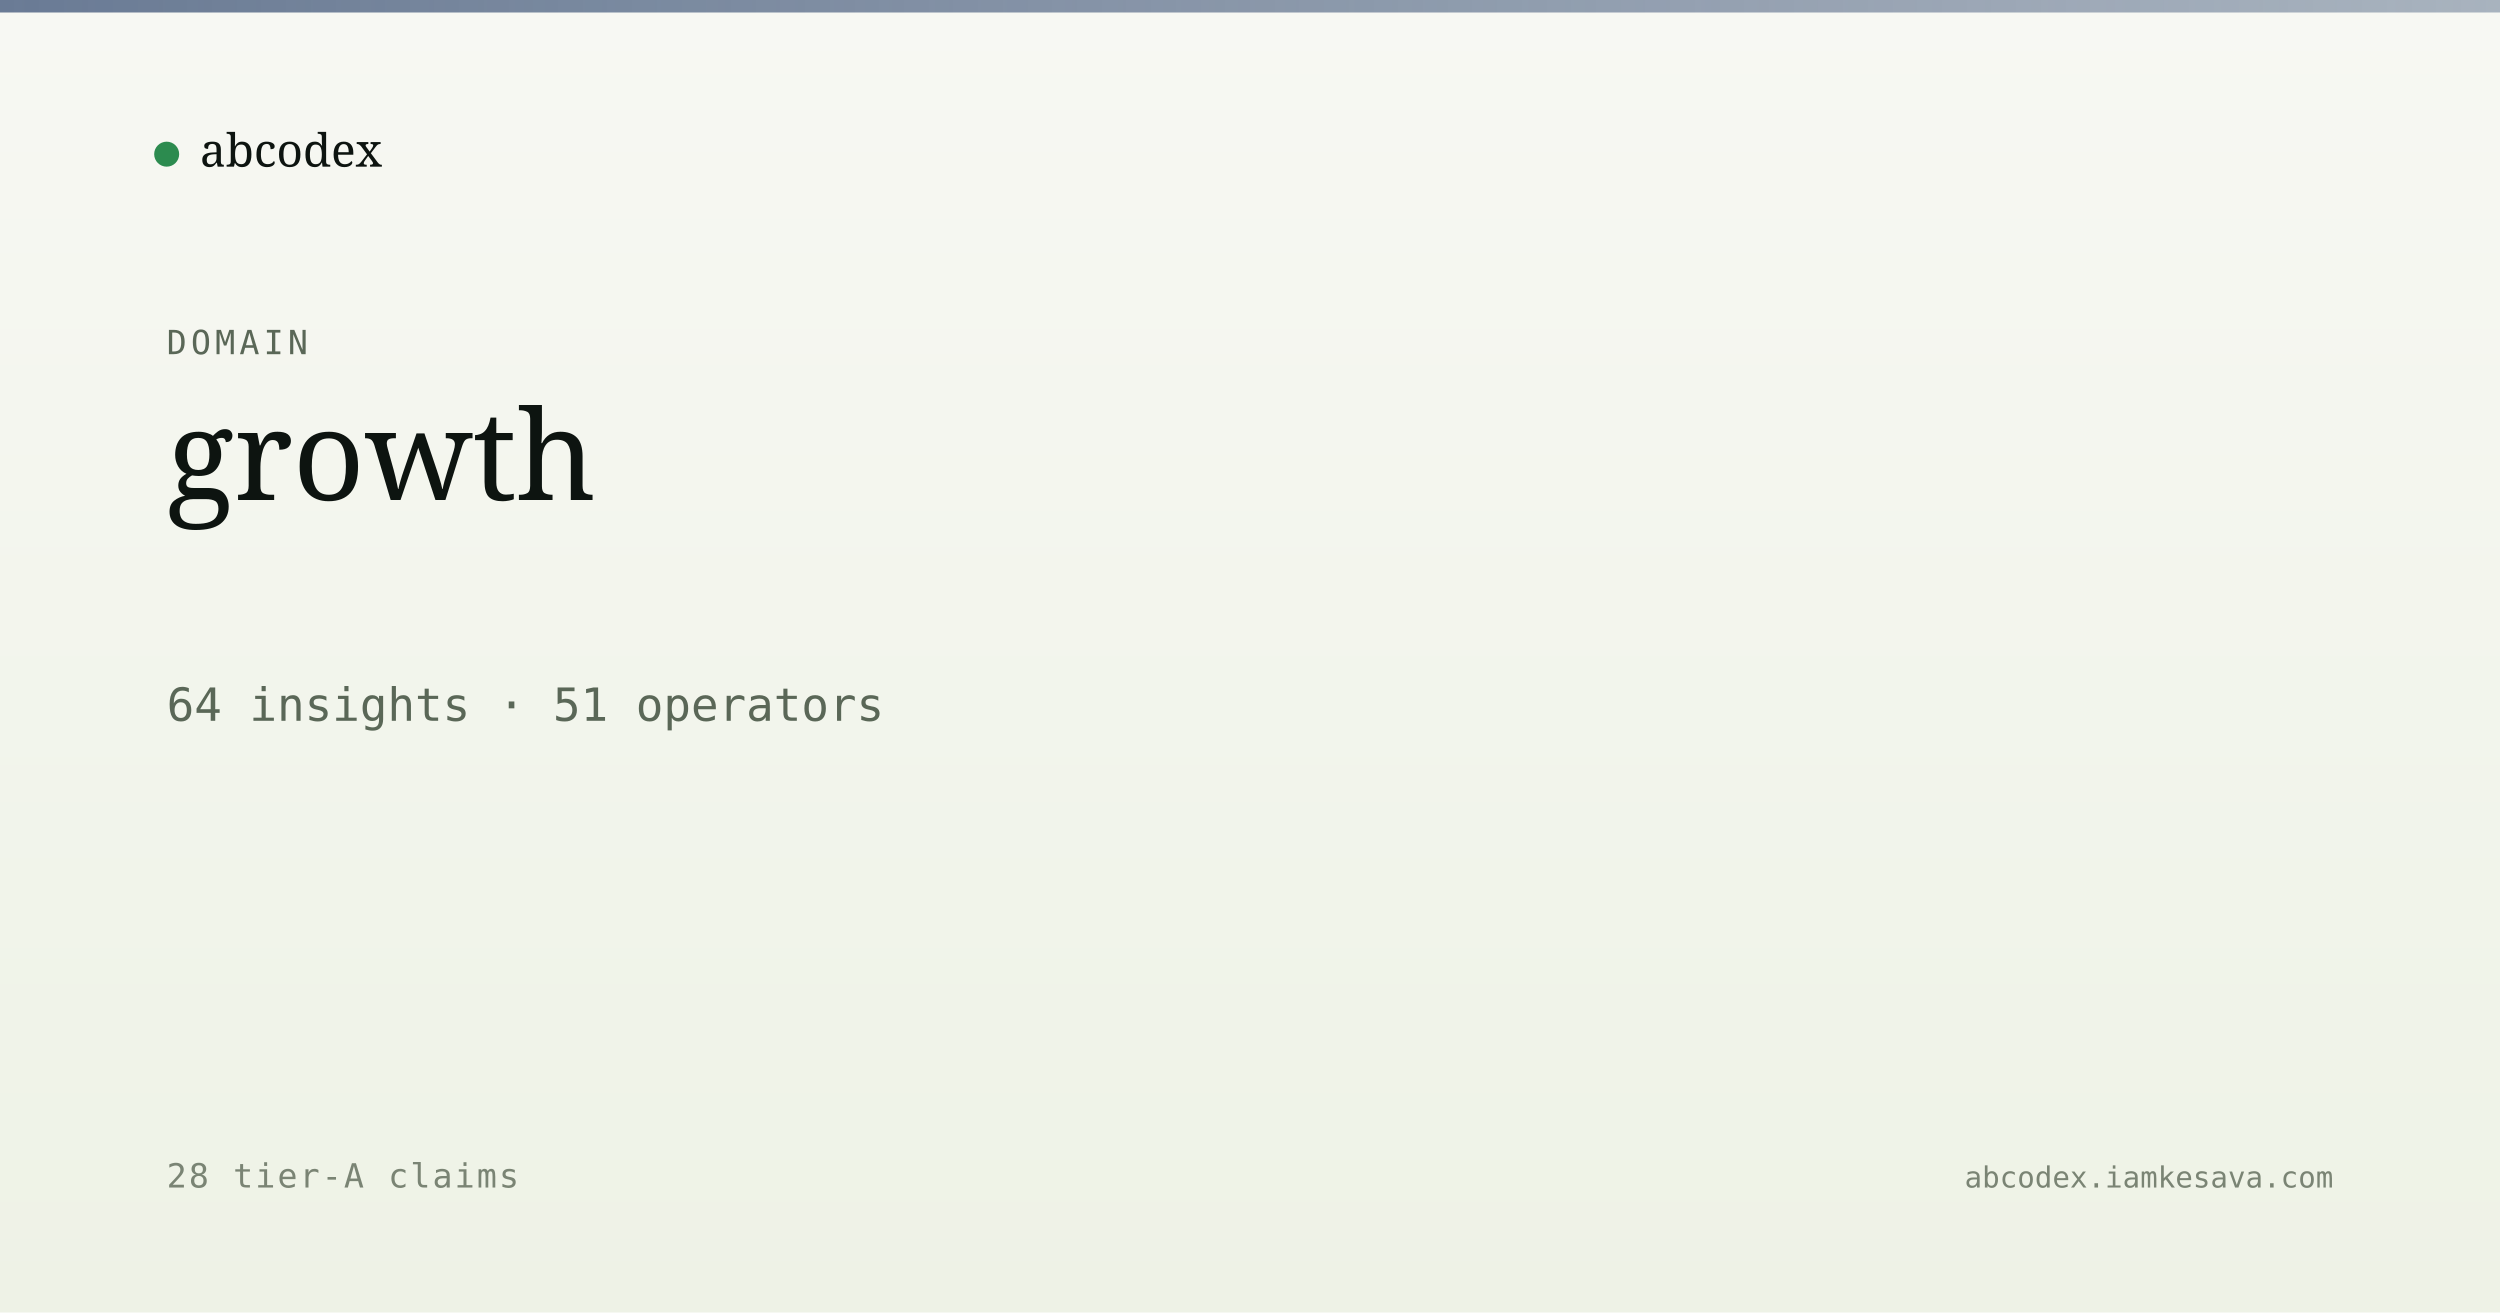
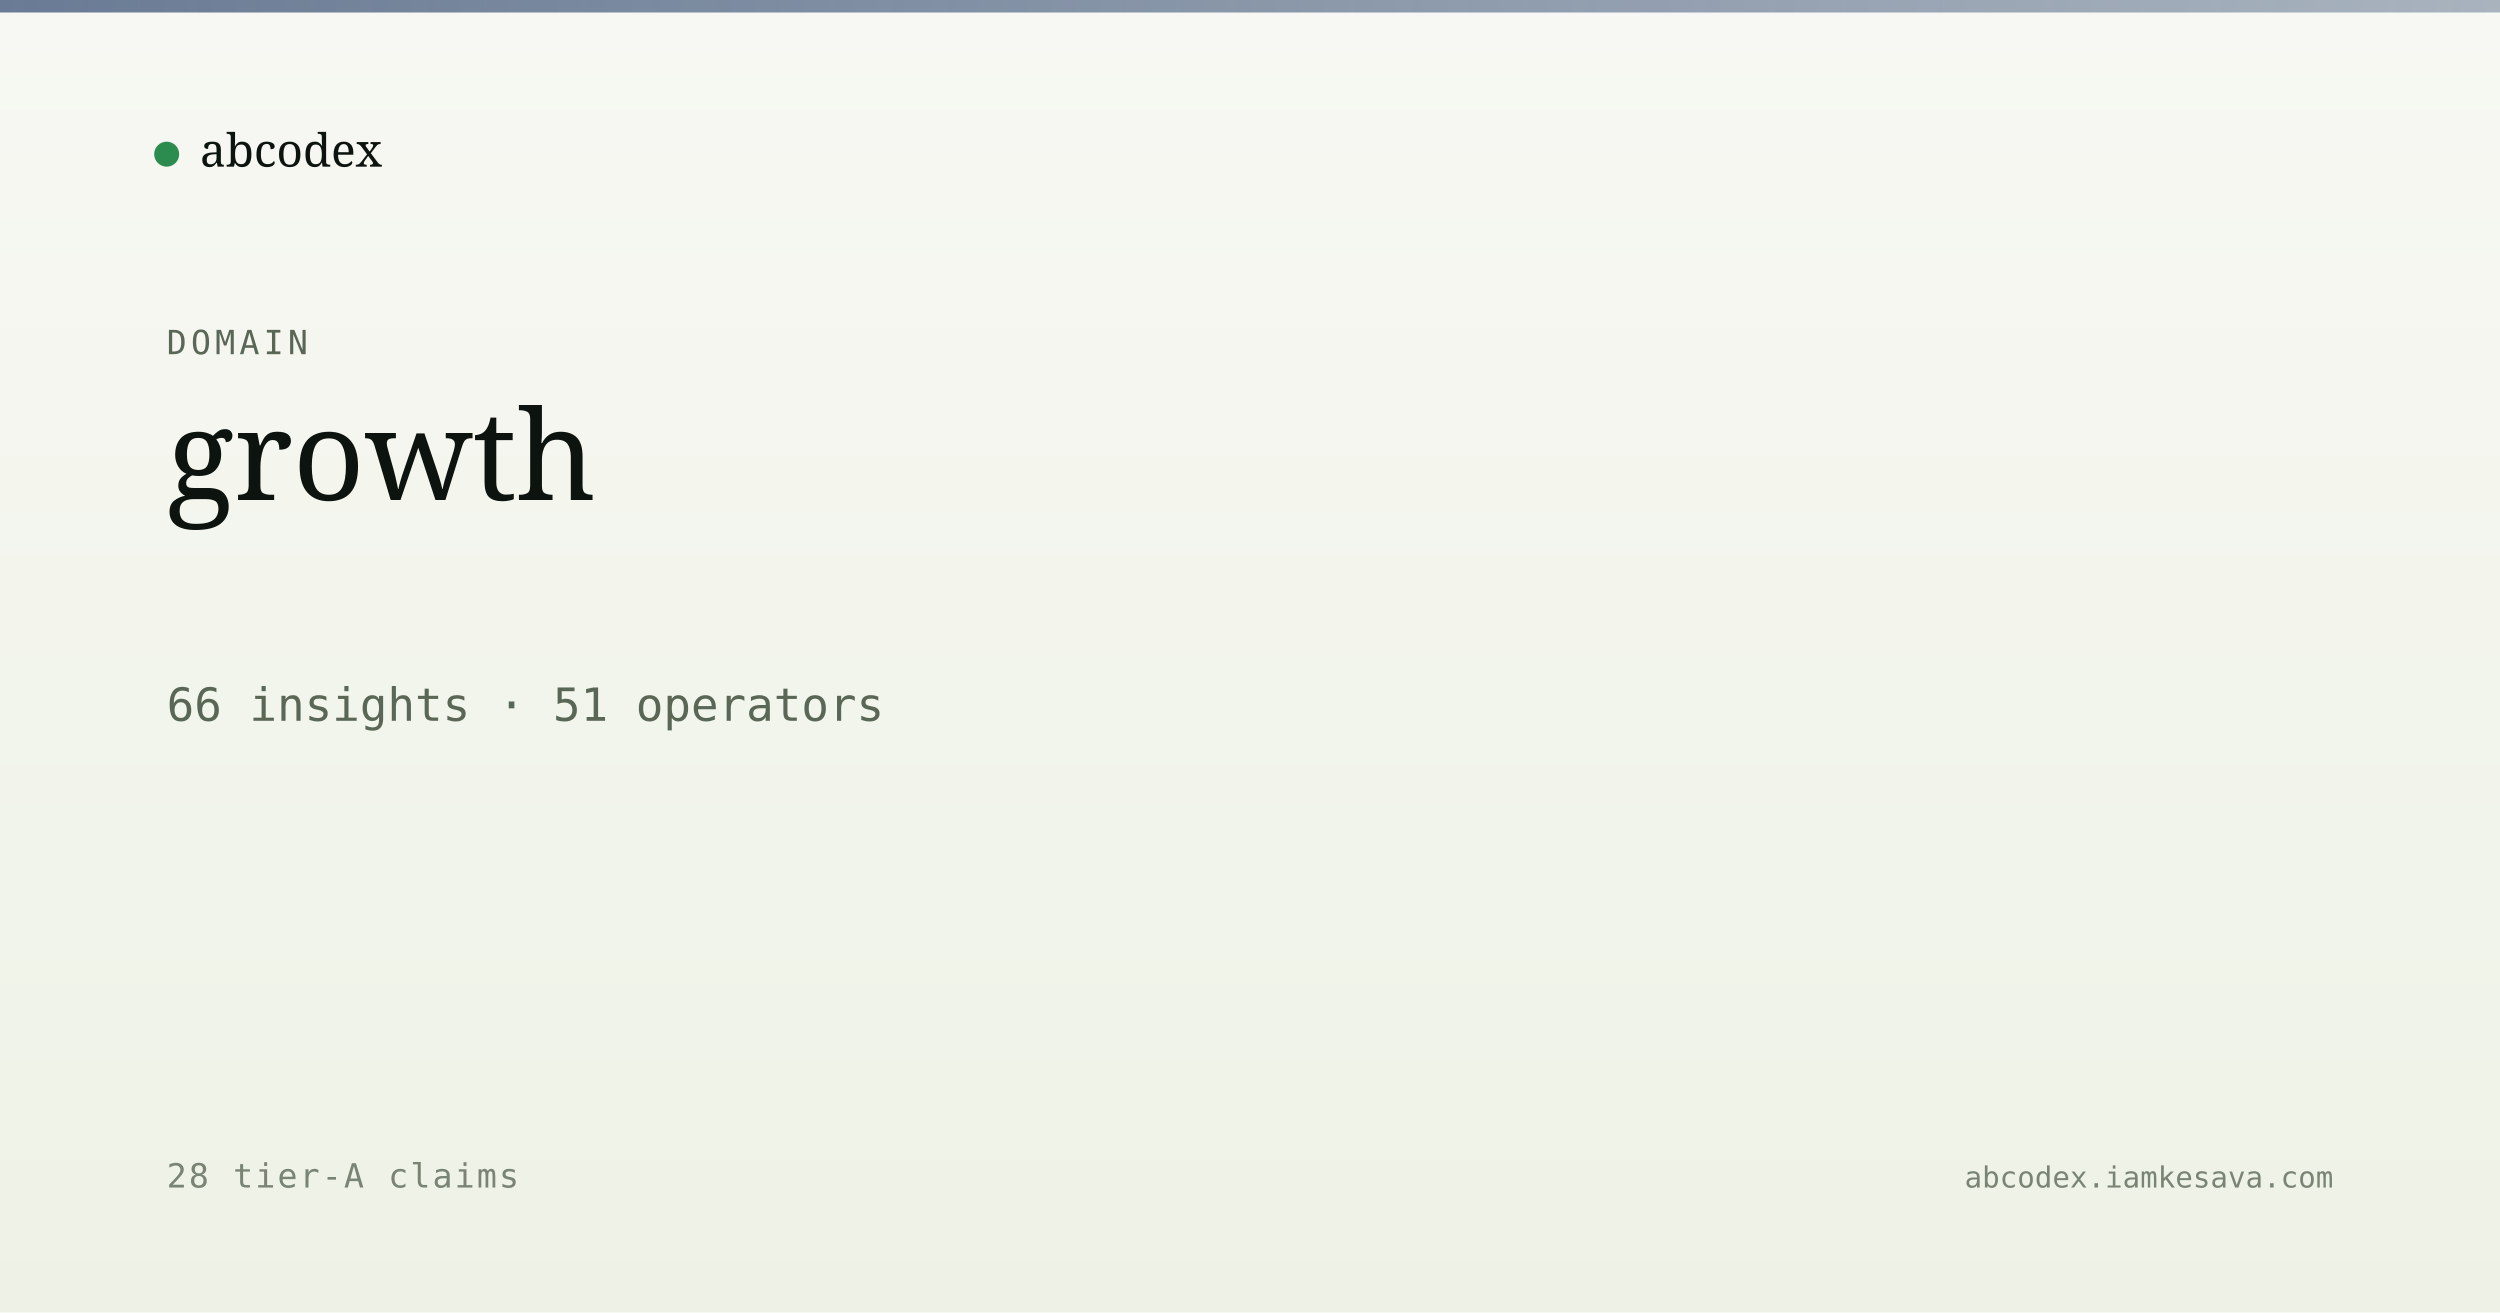
<svg xmlns="http://www.w3.org/2000/svg" viewBox="0 0 1200 630" width="1200" height="630">
  <defs>
    <linearGradient id="bg" x1="0" y1="0" x2="0" y2="1">
      <stop offset="0" stop-color="#f7f8f3" />
      <stop offset="1" stop-color="#eef2e6" />
    </linearGradient>
    <linearGradient id="band" x1="0" y1="0" x2="1" y2="0">
      <stop offset="0" stop-color="#5a6d8a" stop-opacity="0.9" />
      <stop offset="1" stop-color="#5a6d8a" stop-opacity="0.5" />
    </linearGradient>
  </defs>
  <rect width="1200" height="630" fill="url(#bg)" />
  <rect x="0" y="0" width="1200" height="6" fill="url(#band)" />
  <g transform="translate(80, 60)">
    <circle cx="0" cy="14" r="6" fill="#2c8b4f" />
    <text x="16" y="20" font-family="Newsreader, serif" font-size="22" fill="#0d1410">abcodex</text>
  </g>
  <text x="80" y="170" font-family="JetBrains Mono, monospace" font-size="16" fill="#5a6757" letter-spacing="2">DOMAIN</text>
  <text x="80" y="240" font-family="Newsreader, serif" font-size="60" font-weight="500" fill="#0d1410">growth</text>
-   <text x="80" y="346" font-family="JetBrains Mono, monospace" font-size="22" fill="#5a6757">64 insights · 51 operators</text>
+   <text x="80" y="346" font-family="JetBrains Mono, monospace" font-size="22" fill="#5a6757">66 insights · 51 operators</text>
  <text x="80" y="570" font-family="JetBrains Mono, monospace" font-size="16" fill="#7a8474" letter-spacing="1">28 tier-A claims</text>
  <text x="1120" y="570" text-anchor="end" font-family="JetBrains Mono, monospace" font-size="14" fill="#7a8474">abcodex.iamkesava.com</text>
</svg>
